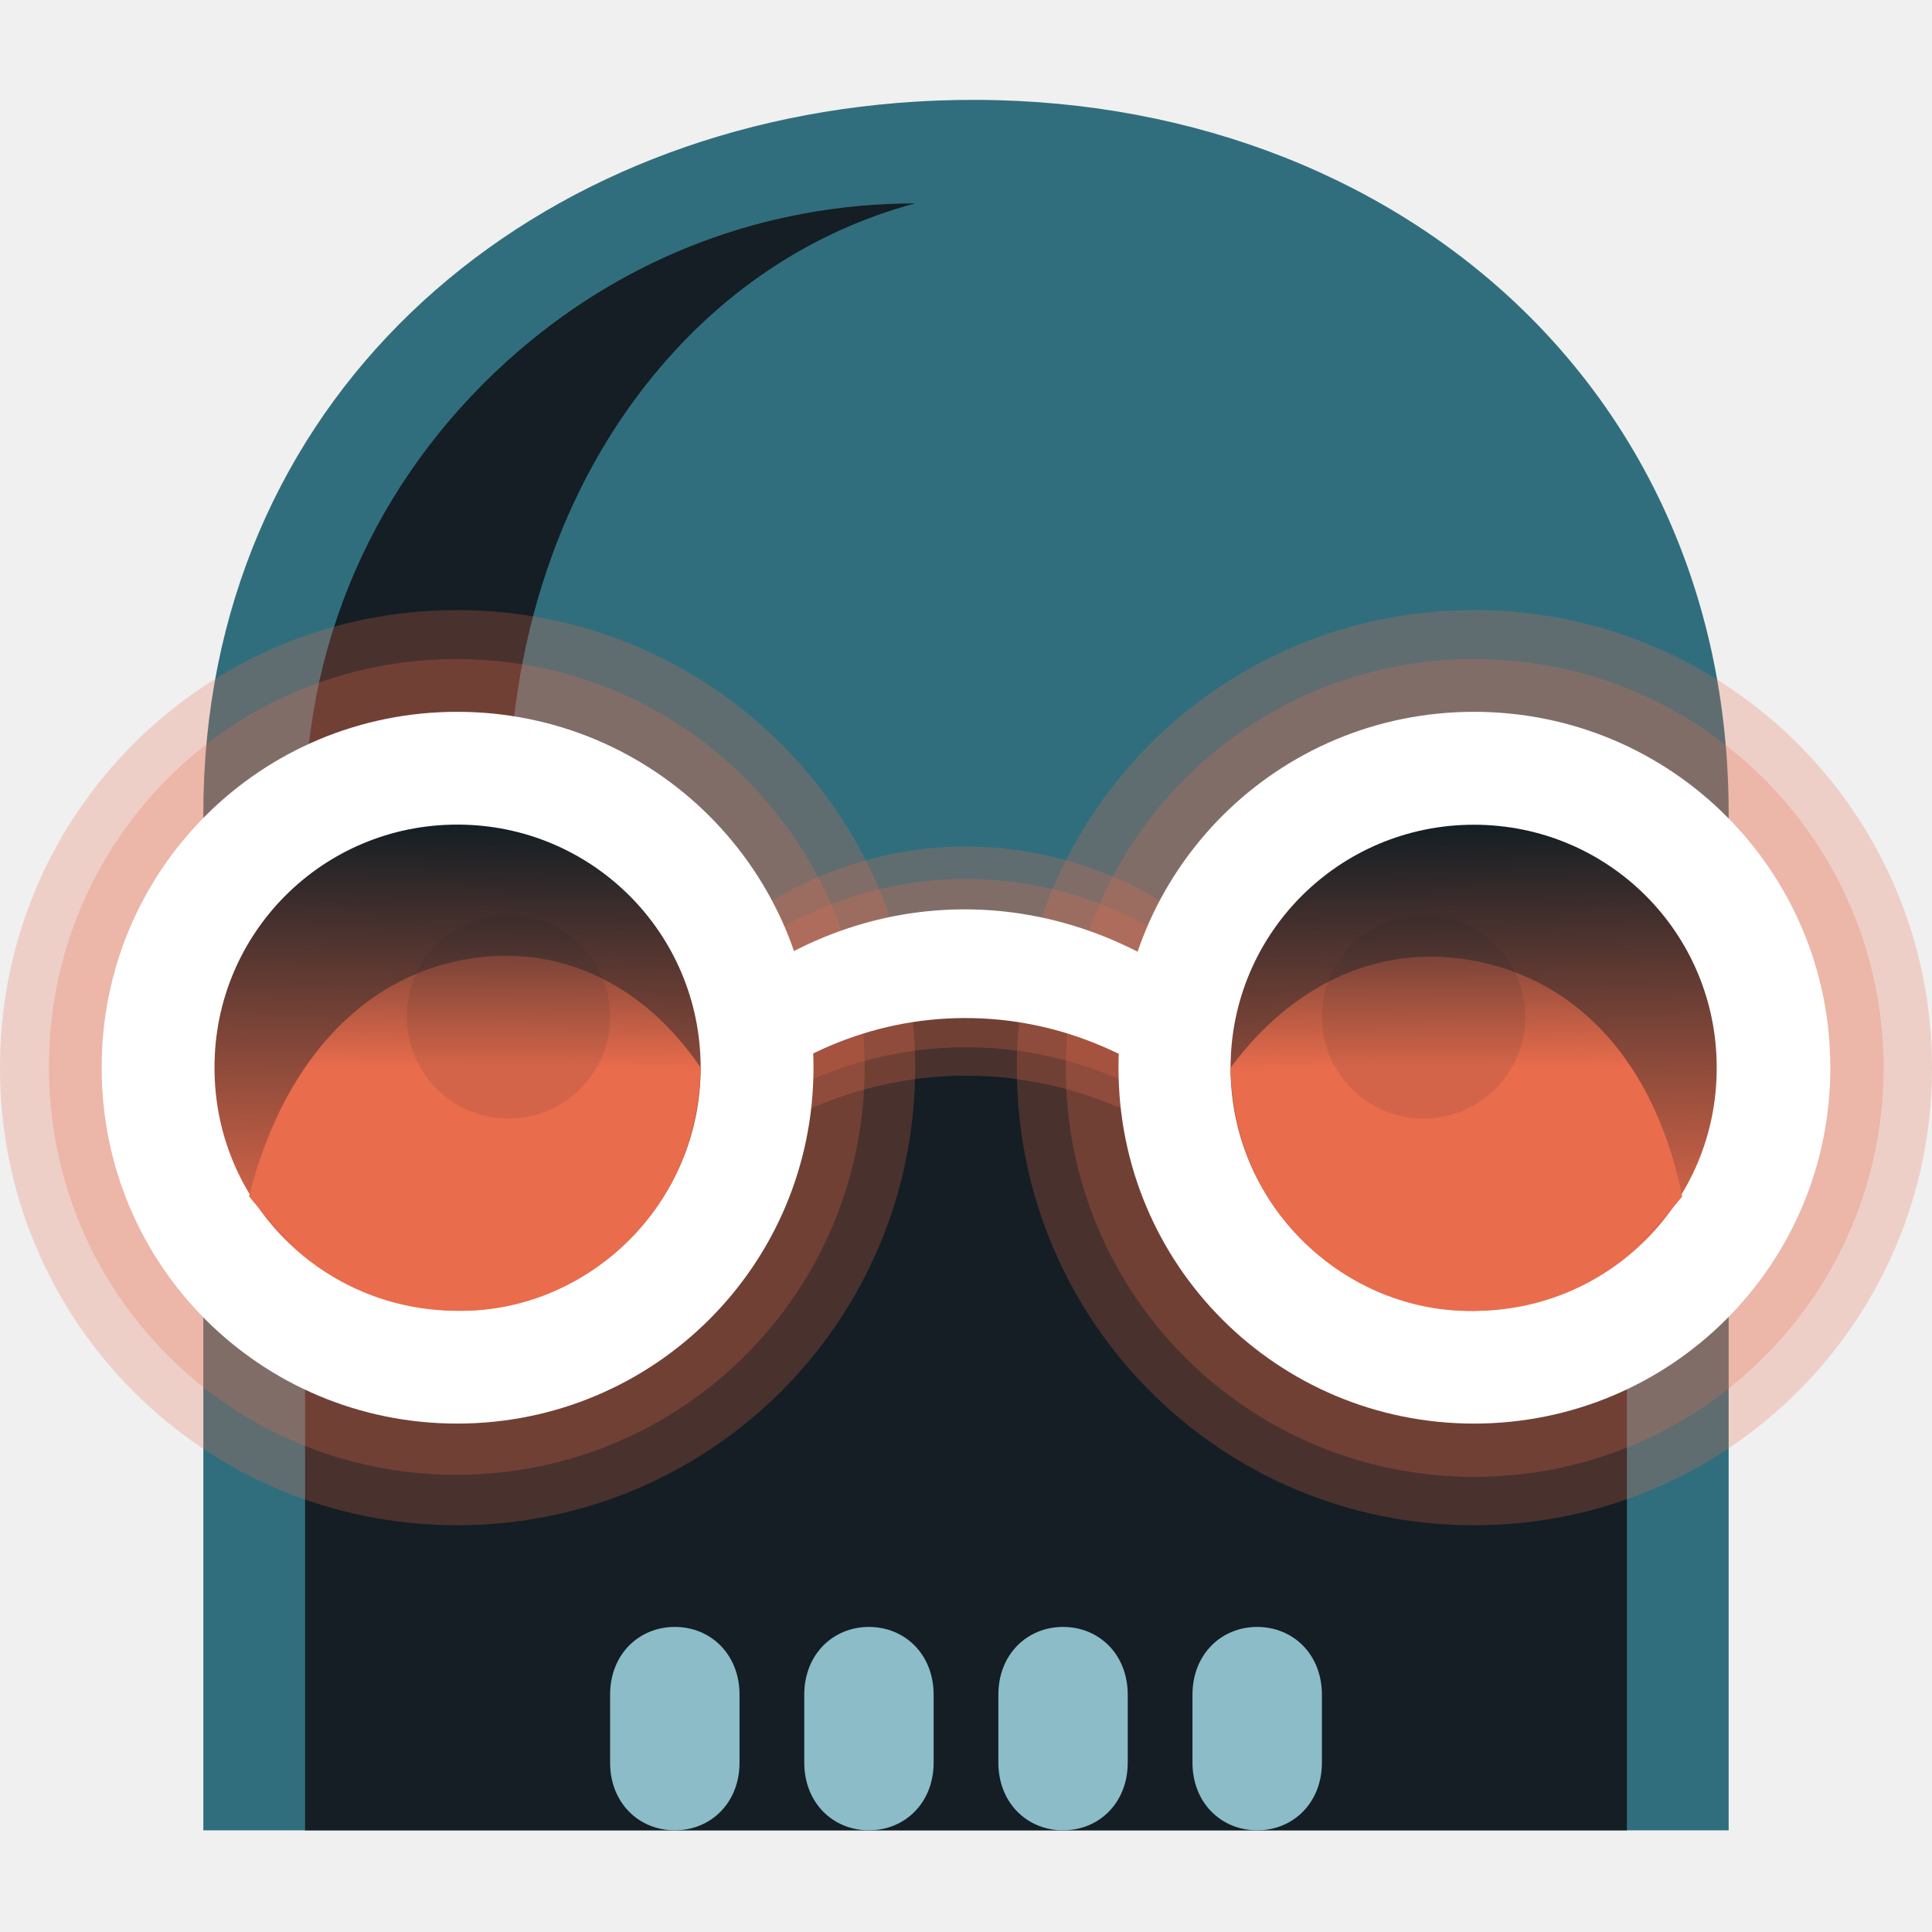
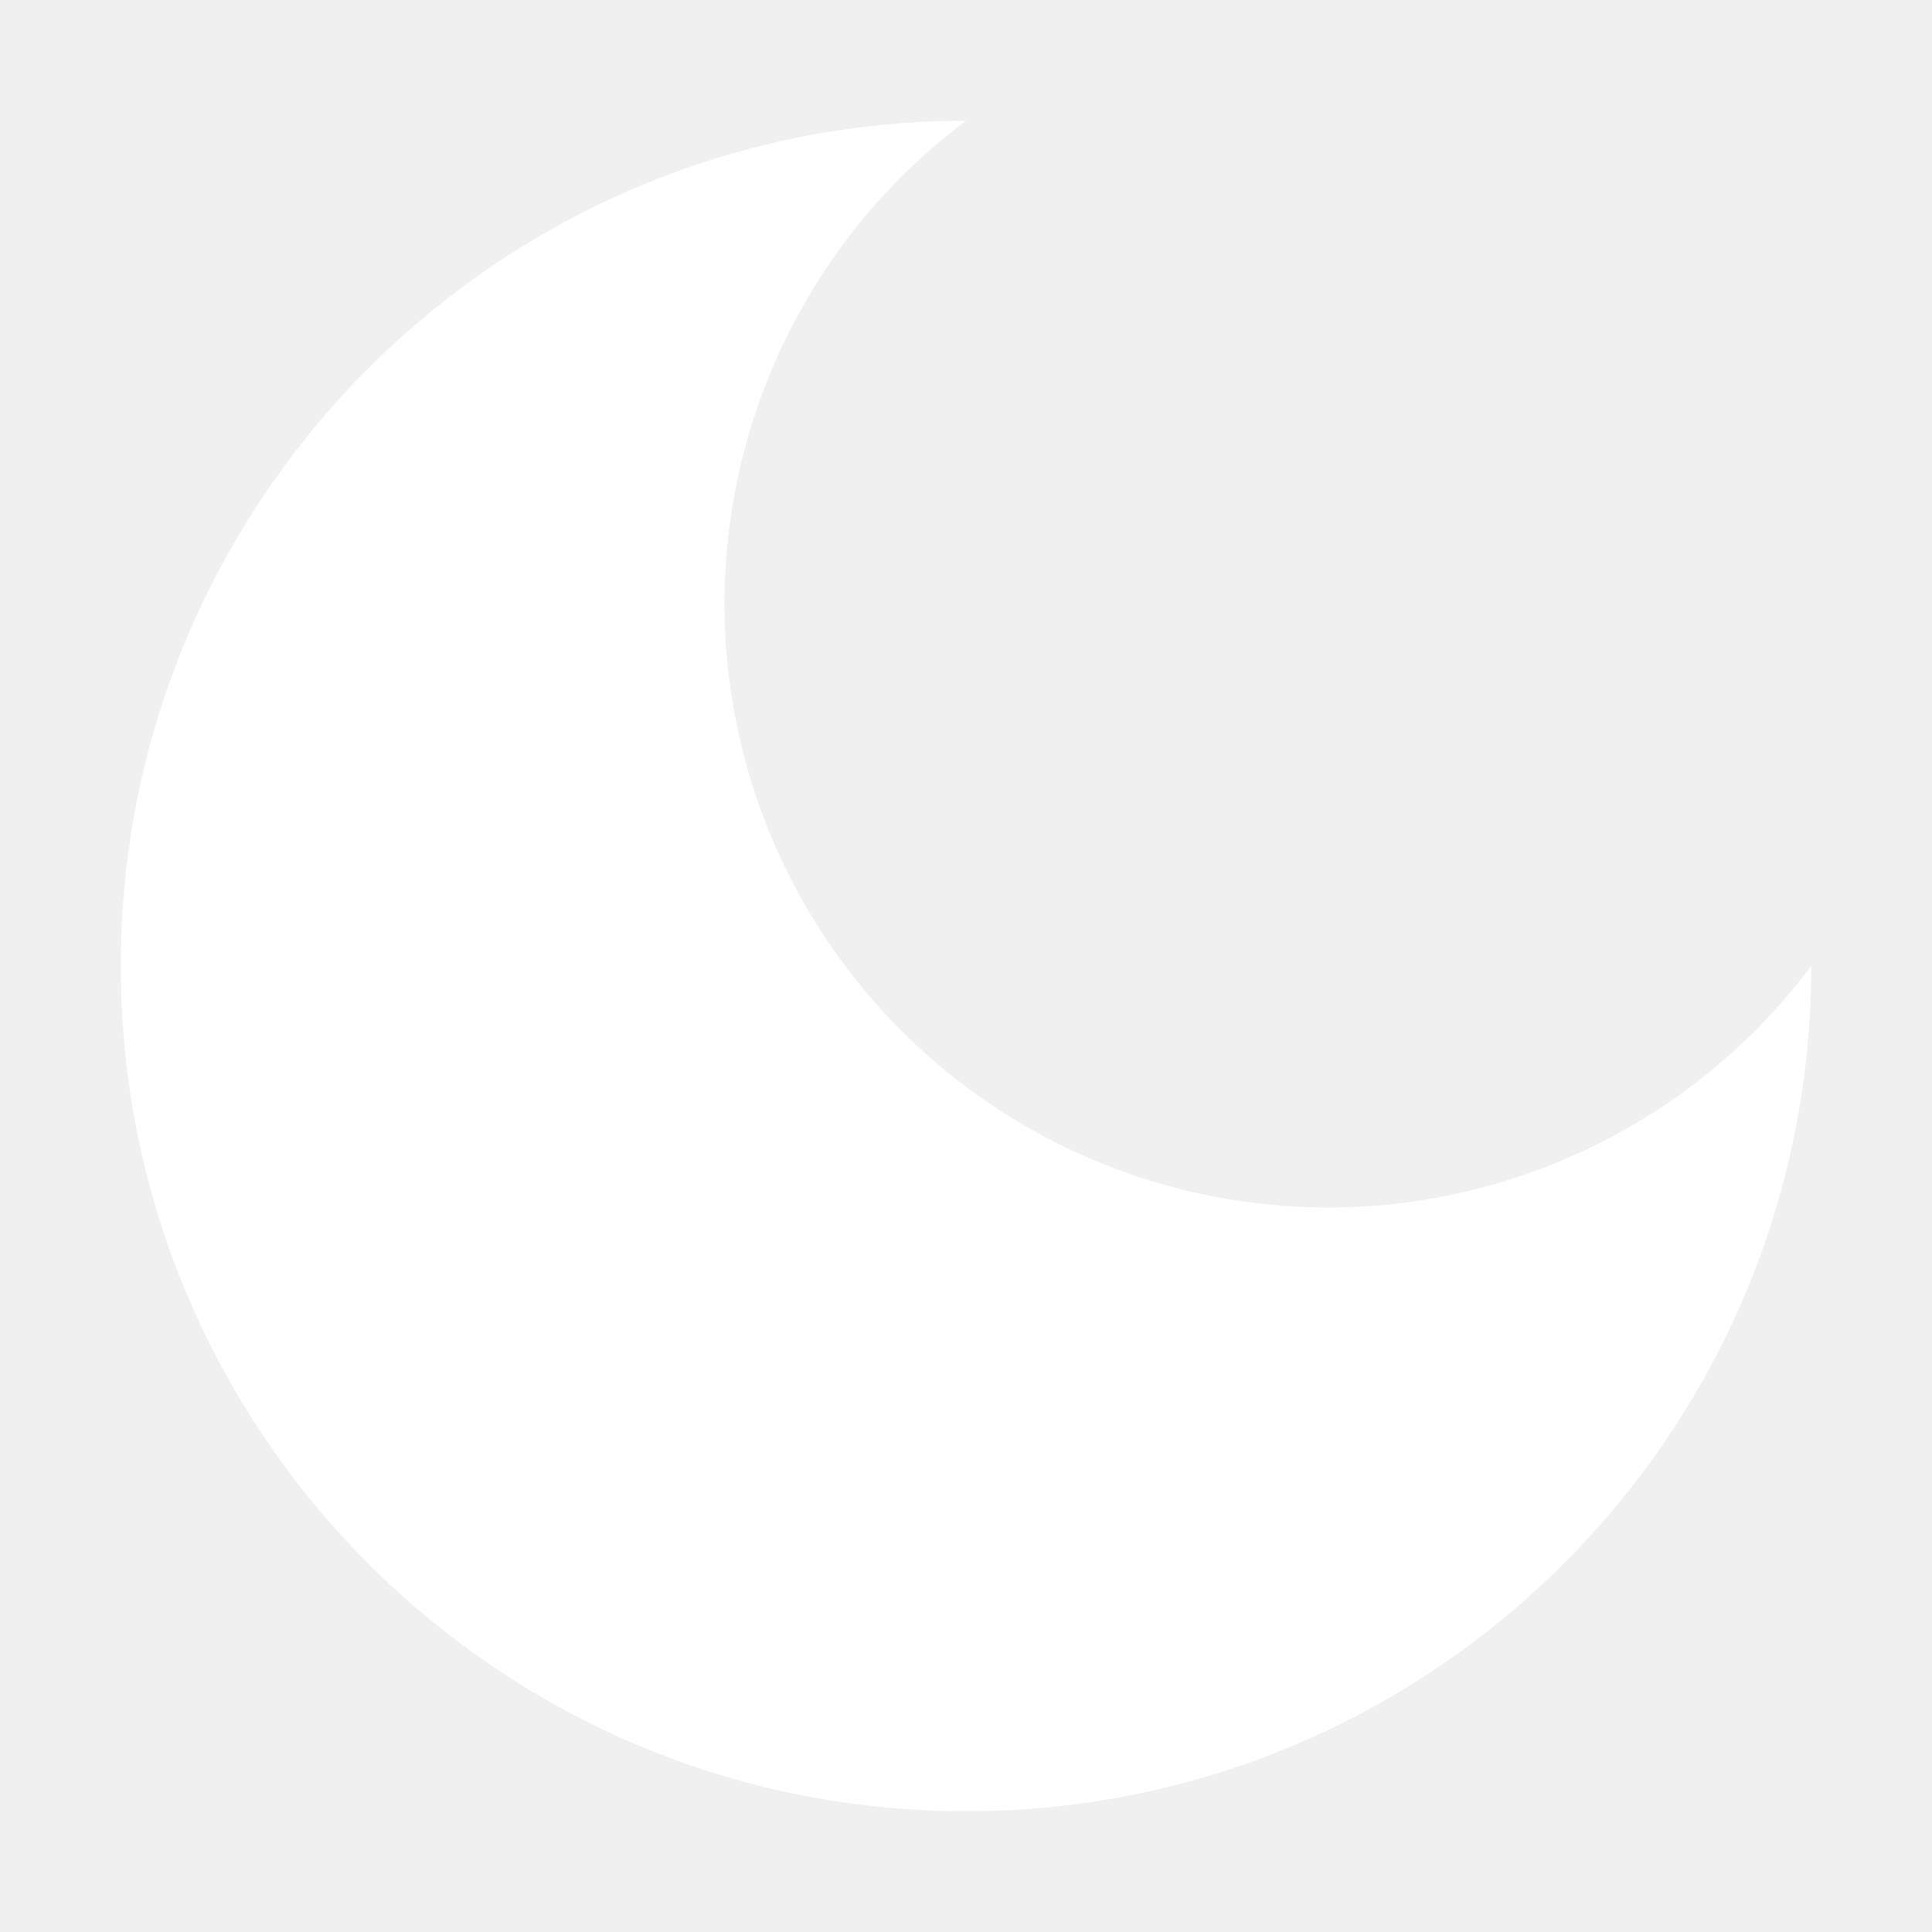
<svg xmlns="http://www.w3.org/2000/svg" viewBox="0 0 32 32">
-   <defs>
-     <linearGradient x1="7.579" y1="13.474" x2="7.433" y2="20.898" id="gradient6390" gradientUnits="userSpaceOnUse">
-       <stop offset="0%" stop-color="rgb(20,30,36)" />
-       <stop offset="100%" stop-color="rgb(233,108,76)" />
-     </linearGradient>
-     <linearGradient x1="7.579" y1="13.474" x2="7.55" y2="17.696" id="gradient6391" gradientUnits="userSpaceOnUse">
-       <stop offset="0%" stop-color="rgb(20,30,36)" />
-       <stop offset="100%" stop-color="rgb(233,108,76)" />
-     </linearGradient>
-     <linearGradient x1="24.408" y1="13.476" x2="24.554" y2="20.901" id="gradient6392" gradientUnits="userSpaceOnUse">
-       <stop offset="0%" stop-color="rgb(20,30,36)" />
-       <stop offset="100%" stop-color="rgb(233,108,76)" />
-     </linearGradient>
-     <linearGradient x1="24.408" y1="13.476" x2="24.437" y2="17.698" id="gradient6393" gradientUnits="userSpaceOnUse">
-       <stop offset="0%" stop-color="rgb(20,30,36)" />
-       <stop offset="100%" stop-color="rgb(233,108,76)" />
-     </linearGradient>
-     <linearGradient x1="7.579" y1="13.658" x2="7.439" y2="20.758" id="gradient6397" gradientUnits="userSpaceOnUse">
-       <stop offset="0%" stop-color="rgb(20,30,36)" />
-       <stop offset="100%" stop-color="rgb(233,108,76)" />
-     </linearGradient>
-     <linearGradient x1="7.579" y1="13.658" x2="7.551" y2="17.696" id="gradient6398" gradientUnits="userSpaceOnUse">
-       <stop offset="0%" stop-color="rgb(20,30,36)" />
-       <stop offset="100%" stop-color="rgb(233,108,76)" />
-     </linearGradient>
-     <linearGradient x1="24.408" y1="13.66" x2="24.547" y2="20.76" id="gradient6399" gradientUnits="userSpaceOnUse">
-       <stop offset="0%" stop-color="rgb(20,30,36)" />
-       <stop offset="100%" stop-color="rgb(233,108,76)" />
-     </linearGradient>
-     <linearGradient x1="24.408" y1="13.66" x2="24.436" y2="17.698" id="gradient6400" gradientUnits="userSpaceOnUse">
-       <stop offset="0%" stop-color="rgb(20,30,36)" />
-       <stop offset="100%" stop-color="rgb(233,108,76)" />
-     </linearGradient>
-   </defs>
-   <g>
-     <path d="M0,0 L32,0 L32,32 L0,32 L0,0 Z" fill="transparent" opacity="1" />
-   </g>
-   <g>
-     <path d="M3.368,30.316 L3.368,13.474 C3.368,6.672 8.598,2.091 15.158,1.684 C22.56,1.226 28.632,6.071 28.632,13.474 L28.632,30.316 L3.368,30.316 Z" fill="rgb(49,110,125)" opacity="1" />
-     <path d="M5.053,30.316 L5.053,13.474 C5.053,10.422 6.383,7.711 8.596,5.807 C10.387,4.266 12.655,3.373 15.158,3.368 C13.466,3.825 12.044,4.784 10.944,6.074 C9.269,8.037 8.421,10.657 8.421,13.474 L8.421,20.21 C10.477,18.579 12.757,17.349 15.158,16.842 C16.831,16.489 18.538,16.489 20.21,16.842 C22.612,17.349 24.892,18.579 26.947,20.21 L26.947,30.316 L5.053,30.316 Z" fill="rgb(20,30,36)" opacity="1" />
-     <path d="M10.105,28.07 C10.105,27.399 10.584,26.947 11.177,26.947 C11.77,26.947 12.249,27.399 12.249,28.07 L12.249,29.193 C12.249,29.864 11.77,30.316 11.177,30.316 C10.584,30.316 10.105,29.864 10.105,29.193 L10.105,28.07 Z" fill="rgb(139,188,199)" opacity="1" />
-     <path d="M13.321,28.07 C13.321,27.399 13.8,26.947 14.392,26.947 C14.985,26.947 15.464,27.399 15.464,28.07 L15.464,29.193 C15.464,29.864 14.985,30.316 14.392,30.316 C13.8,30.316 13.321,29.864 13.321,29.193 L13.321,28.07 Z" fill="rgb(139,188,199)" opacity="1" />
-     <path d="M16.536,28.07 C16.536,27.399 17.015,26.947 17.608,26.947 C18.201,26.947 18.679,27.399 18.679,28.07 L18.679,29.193 C18.679,29.864 18.201,30.316 17.608,30.316 C17.015,30.316 16.536,29.864 16.536,29.193 L16.536,28.07 Z" fill="rgb(139,188,199)" opacity="1" />
-     <path d="M19.751,28.07 C19.751,27.399 20.23,26.947 20.823,26.947 C21.416,26.947 21.895,27.399 21.895,28.07 L21.895,29.193 C21.895,29.864 21.416,30.316 20.823,30.316 C20.23,30.316 19.751,29.864 19.751,29.193 L19.751,28.07 Z" fill="rgb(139,188,199)" opacity="1" />
-   </g>
-   <g>
-     <path d="M11.79,15.63 C13.018,14.587 14.472,14.022 16,14.022 C17.527,14.022 18.982,14.587 20.21,15.63 L20.21,19.368 C18.97,18.36 17.518,17.817 16,17.817 C14.482,17.817 13.03,18.36 11.79,19.368 L11.79,15.63 Z" fill="rgb(233,108,76)" opacity="0.25" />
-     <path d="M11.79,16.168 C13.018,15.124 14.472,14.559 16,14.559 C17.527,14.559 18.982,15.124 20.21,16.168 L20.21,18.897 C18.97,17.889 17.518,17.346 16,17.346 C14.482,17.346 13.03,17.889 11.79,18.897 L11.79,16.168 Z" fill="rgb(233,108,76)" opacity="0.25" />
-     <path d="M0,17.684 C-0.006,13.49 3.375,10.101 7.579,10.105 C11.772,10.11 15.158,13.492 15.158,17.684 C15.158,21.876 11.772,25.259 7.579,25.263 C3.375,25.268 -0.006,21.878 0,17.684 Z" fill="rgb(233,108,76)" opacity="0.25" />
-     <path d="M0.811,17.671 C0.805,13.933 3.819,10.912 7.566,10.916 C11.303,10.92 14.322,13.935 14.322,17.671 C14.322,21.408 11.303,24.423 7.566,24.427 C3.819,24.431 0.805,21.41 0.811,17.671 Z" fill="rgb(233,108,76)" opacity="0.25" />
-     <path d="M16.842,17.684 C16.836,13.49 20.218,10.101 24.421,10.105 C28.614,10.11 32,13.492 32,17.684 C32,21.876 28.614,25.259 24.421,25.263 C20.218,25.268 16.836,21.878 16.842,17.684 Z" fill="rgb(233,108,76)" opacity="0.25" />
-     <path d="M17.653,17.688 C17.647,13.941 20.669,10.912 24.425,10.916 C28.172,10.92 31.198,13.943 31.198,17.688 C31.198,21.434 28.172,24.457 24.425,24.461 C20.669,24.465 17.647,21.436 17.653,17.688 Z" fill="rgb(233,108,76)" opacity="0.25" />
-   </g>
-   <g>
-     <path d="M3.368,17.684 C3.365,15.354 5.244,13.471 7.579,13.474 C9.908,13.476 11.79,15.355 11.79,17.684 C11.79,20.013 9.908,21.892 7.579,21.895 C5.244,21.897 3.365,20.014 3.368,17.684 Z" fill="url(#gradient6390)" opacity="1" />
-     <path d="M11.79,17.684 C11.769,18.866 11.306,19.927 10.521,20.699 C9.732,21.474 8.67,21.913 7.579,21.895 C6.214,21.871 4.933,21.128 3.966,19.912 C4.52,17.711 5.839,16.124 7.758,15.801 C9.343,15.534 10.808,16.235 11.79,17.684 Z" fill="url(#gradient6391)" opacity="1" />
-     <path d="M28.618,17.686 C28.622,15.357 26.743,13.473 24.408,13.476 C22.078,13.479 20.197,15.358 20.197,17.686 C20.197,20.015 22.078,21.895 24.408,21.897 C26.743,21.9 28.622,20.017 28.618,17.686 Z" fill="url(#gradient6392)" opacity="1" />
-     <path d="M20.197,17.686 C20.218,18.869 20.681,19.929 21.466,20.701 C22.255,21.476 23.316,21.916 24.408,21.897 C25.773,21.874 27.054,21.13 28.02,19.915 C27.599,17.807 26.396,16.26 24.531,15.855 C22.86,15.492 21.298,16.193 20.197,17.686 Z" fill="url(#gradient6393)" opacity="1" />
-     <path d="M11.79,16.675 C12.992,15.636 14.427,15.073 15.932,15.062 C17.478,15.051 18.957,15.622 20.21,16.675 L20.21,18.637 C19.007,17.488 17.536,16.857 15.971,16.862 C14.424,16.867 12.971,17.495 11.79,18.637 L11.79,16.675 Z" fill="rgb(255,255,255)" opacity="1" />
-     <path d="M1.684,17.684 C1.679,14.422 4.309,11.786 7.579,11.79 C10.84,11.793 13.474,14.424 13.474,17.684 C13.474,20.945 10.84,23.575 7.579,23.579 C4.309,23.582 1.679,20.946 1.684,17.684 Z" fill="rgb(255,255,255)" opacity="1" />
-     <path d="M18.526,17.684 C18.522,14.422 21.152,11.786 24.421,11.79 C27.682,11.793 30.316,14.424 30.316,17.684 C30.316,20.945 27.682,23.575 24.421,23.579 C21.152,23.582 18.522,20.946 18.526,17.684 Z" fill="rgb(255,255,255)" opacity="1" />
-     <path d="M3.553,17.684 C3.549,15.456 5.346,13.655 7.579,13.658 C9.806,13.66 11.605,15.457 11.605,17.684 C11.605,19.911 9.806,21.708 7.579,21.711 C5.346,21.713 3.549,19.912 3.553,17.684 Z" fill="url(#gradient6397)" opacity="1" />
-     <path d="M11.605,17.684 C11.586,18.815 11.143,19.829 10.392,20.567 C9.637,21.308 8.623,21.729 7.579,21.711 C6.274,21.688 5.049,20.977 4.125,19.815 C4.654,17.71 5.915,16.192 7.75,15.883 C9.266,15.628 10.667,16.299 11.605,17.684 Z" fill="url(#gradient6398)" opacity="1" />
-     <path d="M28.434,17.687 C28.438,15.458 26.641,13.658 24.408,13.66 C22.18,13.663 20.382,15.46 20.382,17.687 C20.382,19.914 22.18,21.71 24.408,21.713 C26.641,21.715 28.438,19.915 28.434,17.687 Z" fill="url(#gradient6399)" opacity="1" />
-     <path d="M20.382,17.687 C20.401,18.817 20.844,19.831 21.595,20.569 C22.349,21.311 23.364,21.731 24.408,21.713 C25.713,21.691 26.938,20.979 27.862,19.817 C27.46,17.801 26.309,16.323 24.525,15.935 C22.928,15.588 21.434,16.258 20.382,17.687 Z" fill="url(#gradient6400)" opacity="1" />
-   </g>
-   <g>
-     <path d="M8.421,15.158 C9.353,15.156 10.106,15.908 10.105,16.842 C10.104,17.774 9.353,18.526 8.421,18.526 C7.489,18.526 6.738,17.774 6.737,16.842 C6.736,15.908 7.489,15.156 8.421,15.158 Z" fill="rgb(20,30,36)" opacity="0.1" />
-     <path d="M23.579,15.158 C24.511,15.156 25.264,15.908 25.263,16.842 C25.262,17.774 24.511,18.526 23.579,18.526 C22.647,18.526 21.896,17.774 21.895,16.842 C21.894,15.908 22.647,15.156 23.579,15.158 Z" fill="rgb(20,30,36)" opacity="0.1" />
-   </g>
+   <path fill="white" d="M16 2 A14 14 0 1 0 30 16 A10 10 0 1 1 16 2 Z" />
</svg>
